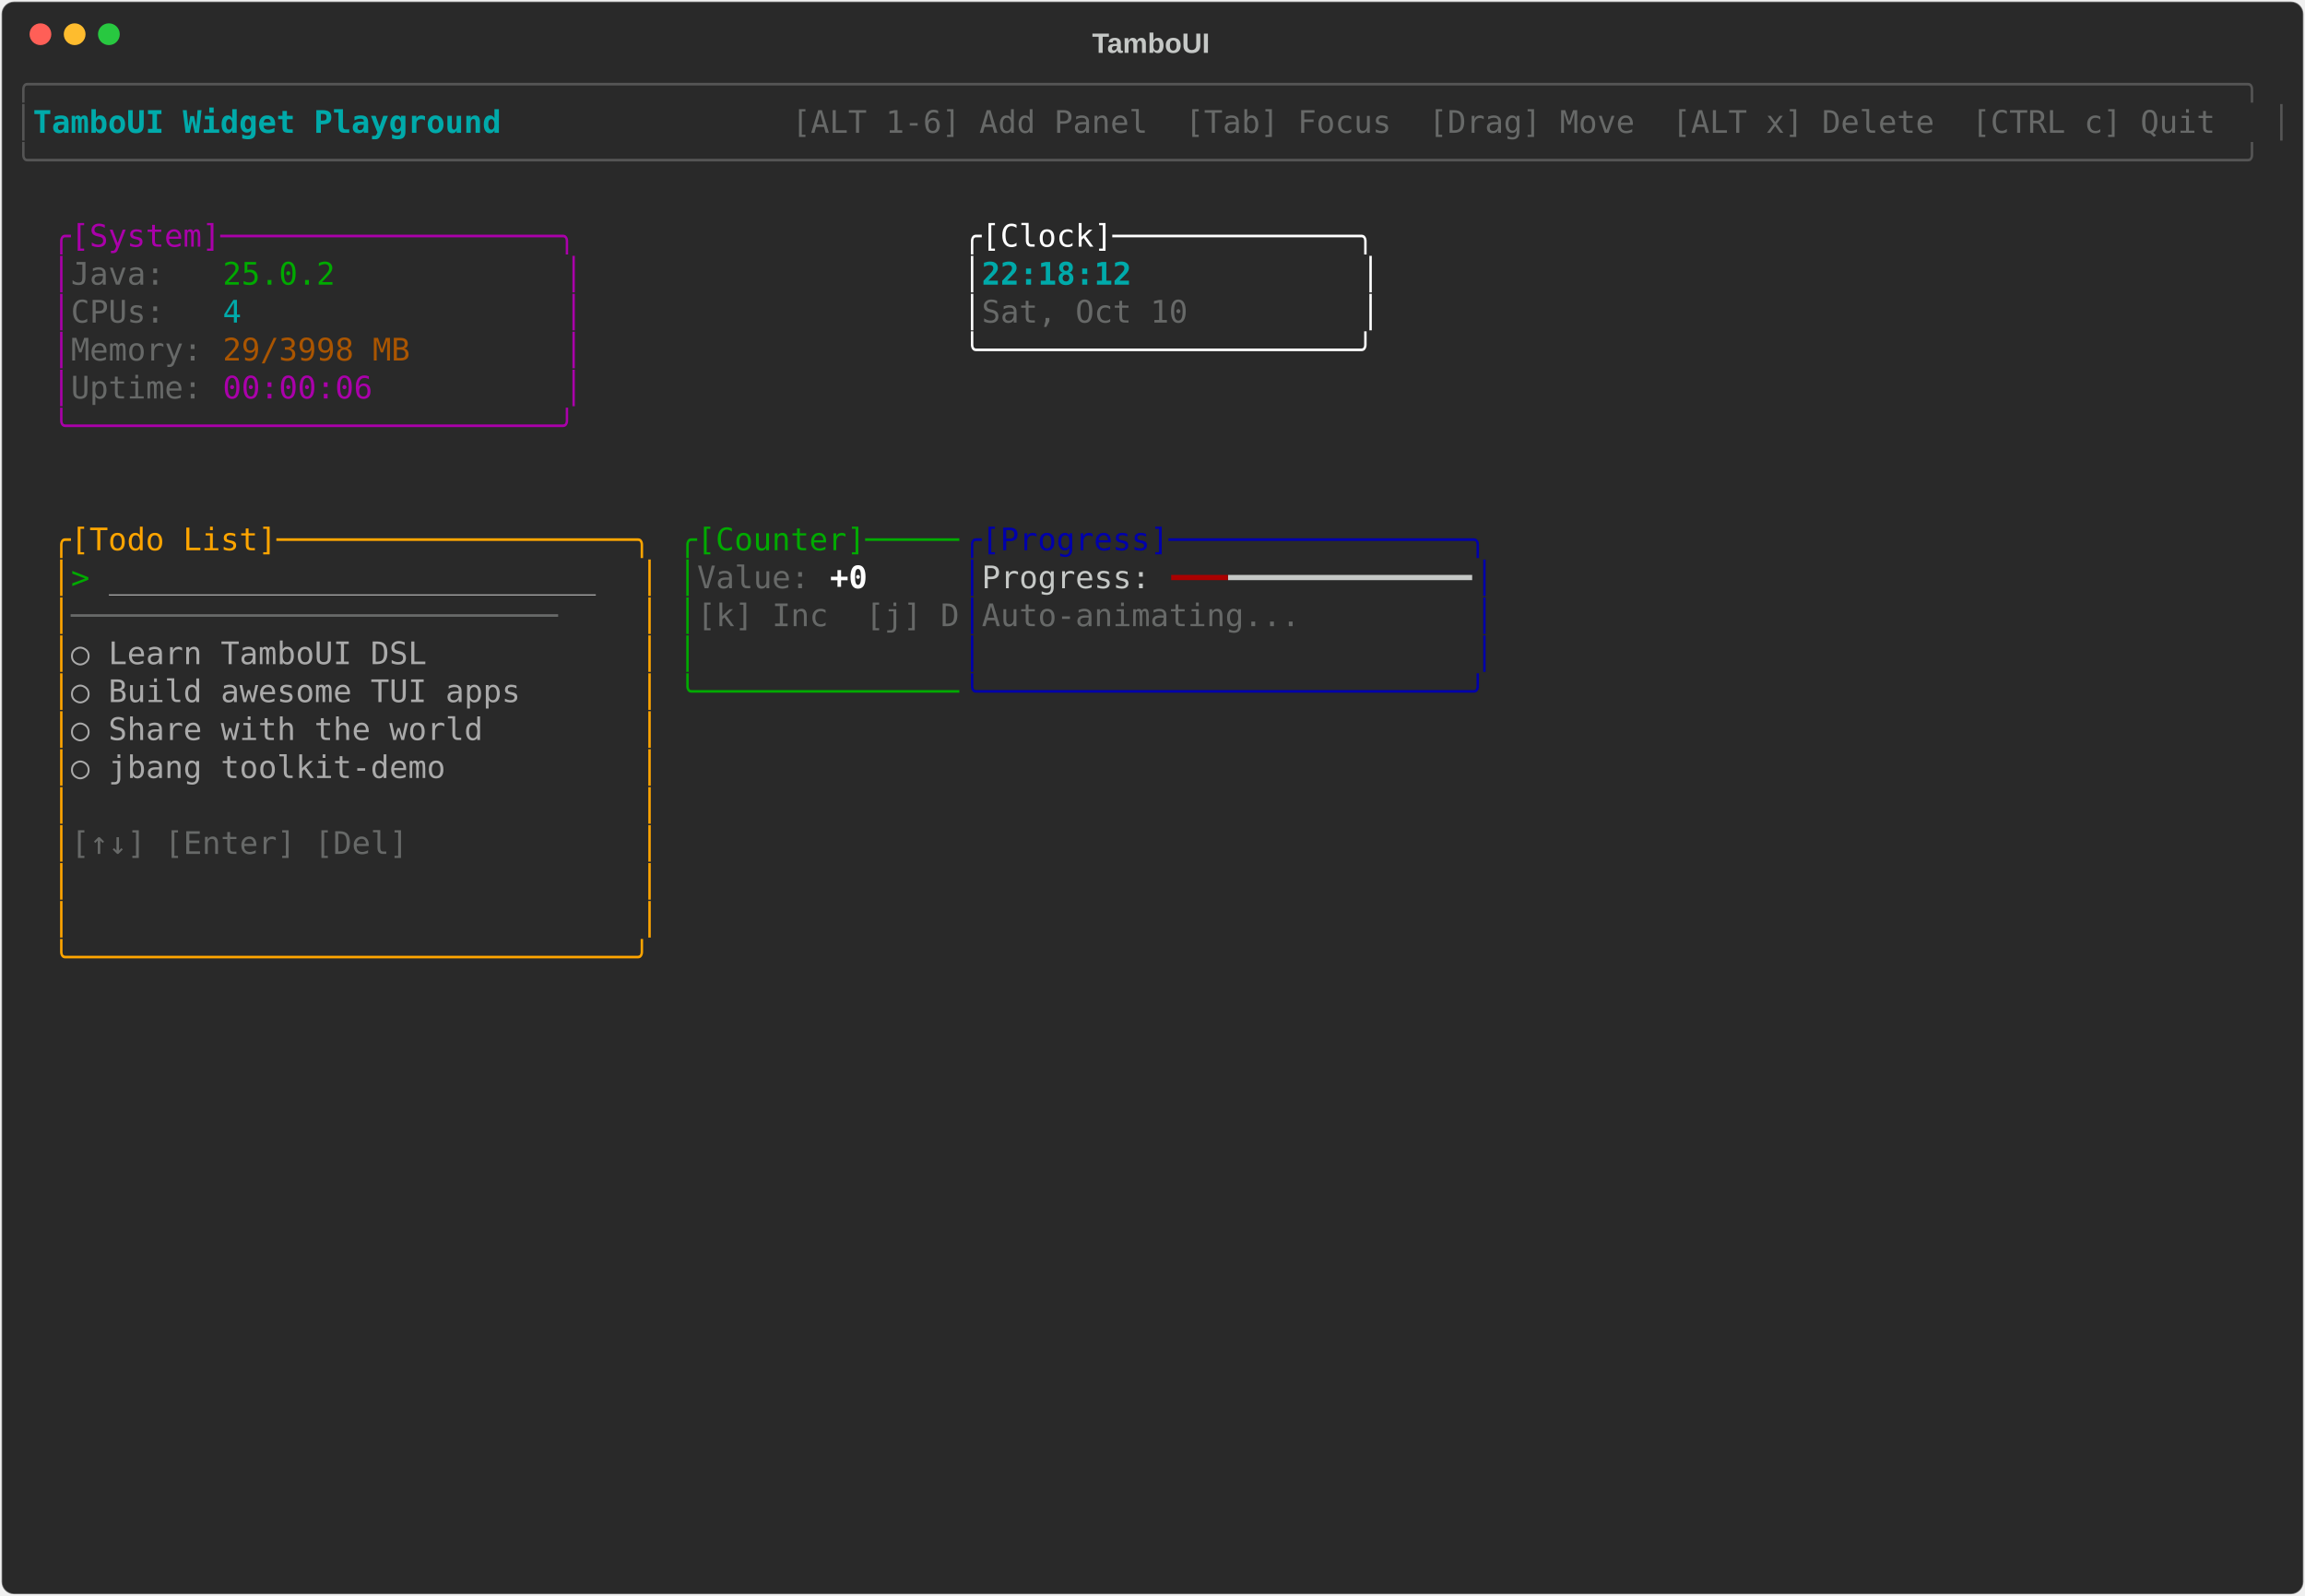
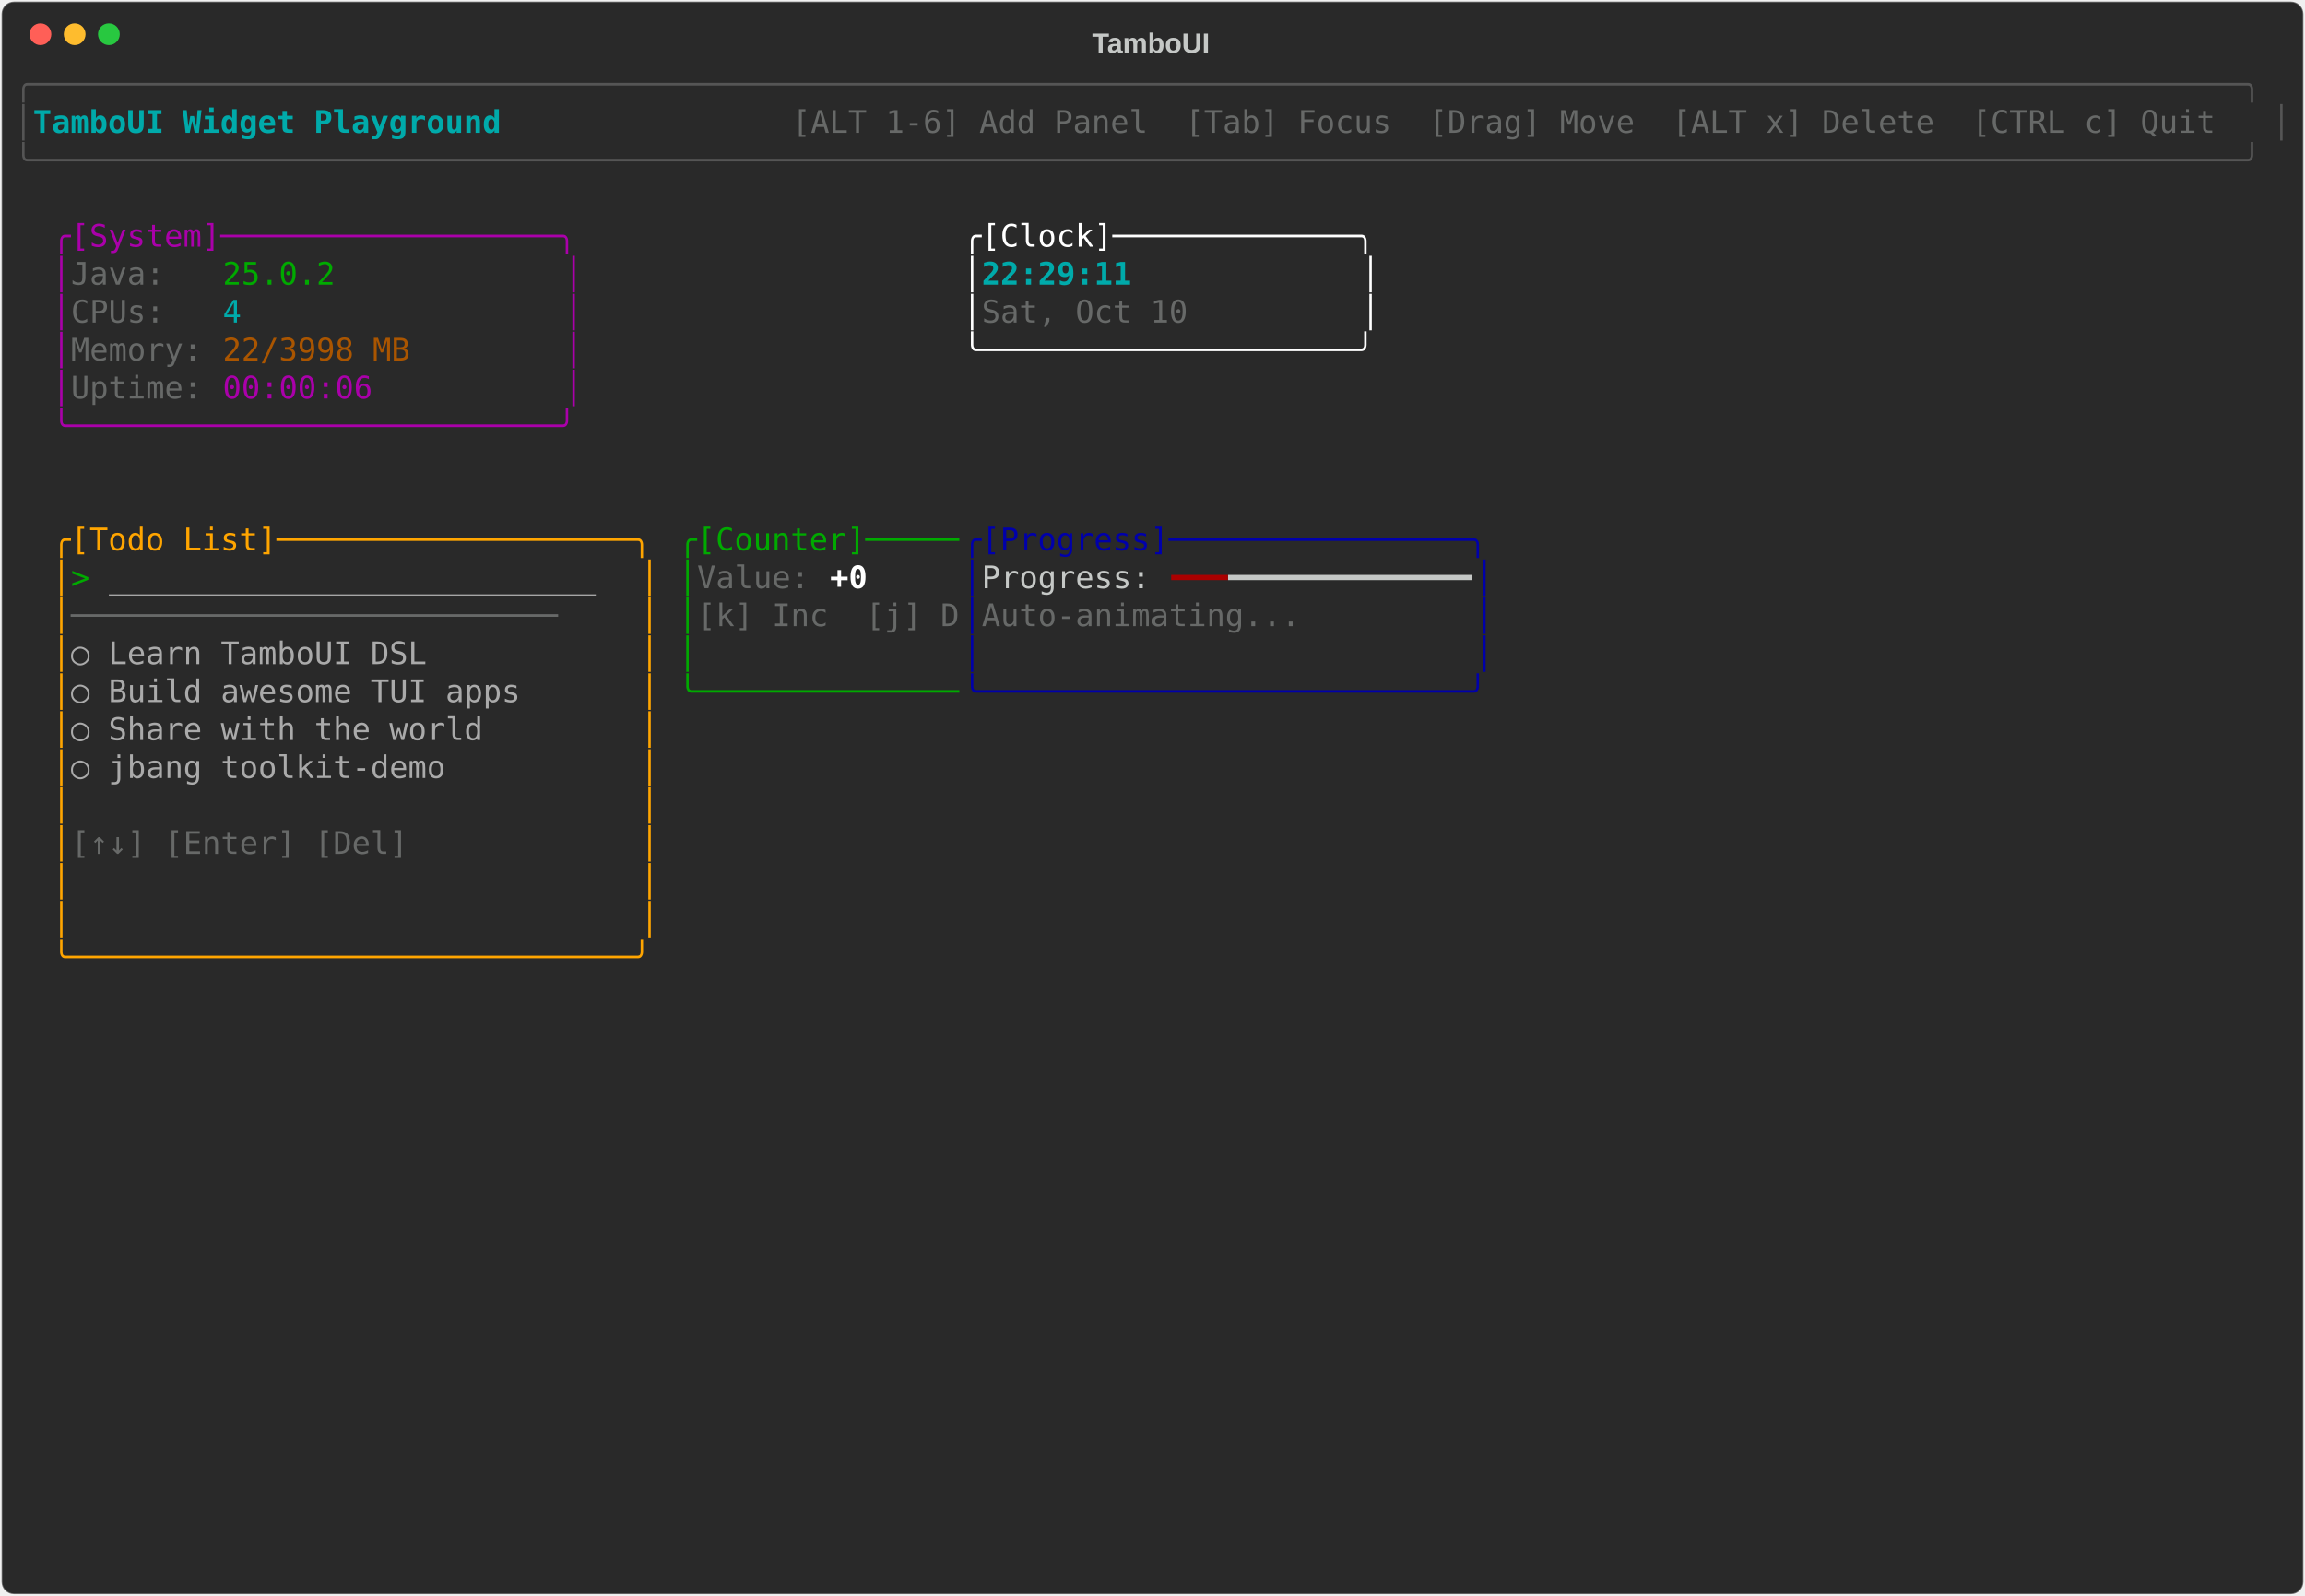
<svg xmlns="http://www.w3.org/2000/svg" class="rich-terminal" viewBox="0 0 1482 1026">
-   <style>    @font-face {        font-family: "Fira Code";        src: local("FiraCode-Regular"),                url("https://cdnjs.cloudflare.com/ajax/libs/firacode/6.2.0/woff2/FiraCode-Regular.woff2") format("woff2"),                url("https://cdnjs.cloudflare.com/ajax/libs/firacode/6.2.0/woff/FiraCode-Regular.woff") format("woff");        font-style: normal;        font-weight: 400;    }    @font-face {        font-family: "Fira Code";        src: local("FiraCode-Bold"),                url("https://cdnjs.cloudflare.com/ajax/libs/firacode/6.2.0/woff2/FiraCode-Bold.woff2") format("woff2"),                url("https://cdnjs.cloudflare.com/ajax/libs/firacode/6.2.0/woff/FiraCode-Bold.woff") format("woff");        font-style: bold;        font-weight: 700;    }    .terminal-2342889561-matrix {        font-family: Fira Code, monospace;        font-size: 20px;        line-height: 24.4px;        font-variant-east-asian: full-width;    }    .terminal-2342889561-title {        font-size: 18px;        font-weight: bold;        font-family: arial;    }    .terminal-2342889561-r1 { fill: #555555 }.terminal-2342889561-r2 { fill: #00aaaa;font-weight: bold }.terminal-2342889561-r3 { fill: #c5c8c6 }.terminal-2342889561-r4 { fill: #676968 }.terminal-2342889561-r5 { fill: #aa00aa }.terminal-2342889561-r6 { fill: #ffffff }.terminal-2342889561-r7 { fill: #00aa00 }.terminal-2342889561-r8 { fill: #00aaaa }.terminal-2342889561-r9 { fill: #aa5500 }.terminal-2342889561-r10 { fill: #ffa500 }.terminal-2342889561-r11 { fill: #0000aa }.terminal-2342889561-r12 { fill: #aaaaaa }.terminal-2342889561-r13 { fill: #ffffff;font-weight: bold }.terminal-2342889561-r14 { fill: #aa0000 }    </style>
+   <style>    @font-face {        font-family: "Fira Code";        src: local("FiraCode-Regular"),                url("https://cdnjs.cloudflare.com/ajax/libs/firacode/6.2.0/woff2/FiraCode-Regular.woff2") format("woff2"),                url("https://cdnjs.cloudflare.com/ajax/libs/firacode/6.2.0/woff/FiraCode-Regular.woff") format("woff");        font-style: normal;        font-weight: 400;    }    @font-face {        font-family: "Fira Code";        src: local("FiraCode-Bold"),                url("https://cdnjs.cloudflare.com/ajax/libs/firacode/6.2.0/woff2/FiraCode-Bold.woff2") format("woff2"),                url("https://cdnjs.cloudflare.com/ajax/libs/firacode/6.2.0/woff/FiraCode-Bold.woff") format("woff");        font-style: bold;        font-weight: 700;    }    .terminal-3520637018-matrix {        font-family: Fira Code, monospace;        font-size: 20px;        line-height: 24.4px;        font-variant-east-asian: full-width;    }    .terminal-3520637018-title {        font-size: 18px;        font-weight: bold;        font-family: arial;    }    .terminal-3520637018-r1 { fill: #555555 }.terminal-3520637018-r2 { fill: #00aaaa;font-weight: bold }.terminal-3520637018-r3 { fill: #c5c8c6 }.terminal-3520637018-r4 { fill: #676968 }.terminal-3520637018-r5 { fill: #aa00aa }.terminal-3520637018-r6 { fill: #ffffff }.terminal-3520637018-r7 { fill: #00aa00 }.terminal-3520637018-r8 { fill: #00aaaa }.terminal-3520637018-r9 { fill: #aa5500 }.terminal-3520637018-r10 { fill: #ffa500 }.terminal-3520637018-r11 { fill: #0000aa }.terminal-3520637018-r12 { fill: #aaaaaa }.terminal-3520637018-r13 { fill: #ffffff;font-weight: bold }.terminal-3520637018-r14 { fill: #aa0000 }    </style>
  <defs>
-     <clipPath id="terminal-2342889561-clip-terminal">
+     <clipPath id="terminal-3520637018-clip-terminal">
      <rect x="0" y="0" width="1463" height="975" />
    </clipPath>
-     <clipPath id="terminal-2342889561-line-0">
+     <clipPath id="terminal-3520637018-line-0">
      <rect x="0" y="1.5" width="1464" height="24.65" />
    </clipPath>
-     <clipPath id="terminal-2342889561-line-1">
+     <clipPath id="terminal-3520637018-line-1">
      <rect x="0" y="25.9" width="1464" height="24.65" />
    </clipPath>
-     <clipPath id="terminal-2342889561-line-2">
+     <clipPath id="terminal-3520637018-line-2">
      <rect x="0" y="50.3" width="1464" height="24.65" />
    </clipPath>
-     <clipPath id="terminal-2342889561-line-3">
+     <clipPath id="terminal-3520637018-line-3">
      <rect x="0" y="74.7" width="1464" height="24.65" />
    </clipPath>
-     <clipPath id="terminal-2342889561-line-4">
+     <clipPath id="terminal-3520637018-line-4">
      <rect x="0" y="99.1" width="1464" height="24.65" />
    </clipPath>
-     <clipPath id="terminal-2342889561-line-5">
+     <clipPath id="terminal-3520637018-line-5">
      <rect x="0" y="123.5" width="1464" height="24.65" />
    </clipPath>
-     <clipPath id="terminal-2342889561-line-6">
+     <clipPath id="terminal-3520637018-line-6">
      <rect x="0" y="147.9" width="1464" height="24.65" />
    </clipPath>
-     <clipPath id="terminal-2342889561-line-7">
+     <clipPath id="terminal-3520637018-line-7">
      <rect x="0" y="172.3" width="1464" height="24.65" />
    </clipPath>
-     <clipPath id="terminal-2342889561-line-8">
+     <clipPath id="terminal-3520637018-line-8">
      <rect x="0" y="196.7" width="1464" height="24.65" />
    </clipPath>
-     <clipPath id="terminal-2342889561-line-9">
+     <clipPath id="terminal-3520637018-line-9">
      <rect x="0" y="221.1" width="1464" height="24.65" />
    </clipPath>
-     <clipPath id="terminal-2342889561-line-10">
+     <clipPath id="terminal-3520637018-line-10">
      <rect x="0" y="245.5" width="1464" height="24.65" />
    </clipPath>
-     <clipPath id="terminal-2342889561-line-11">
+     <clipPath id="terminal-3520637018-line-11">
      <rect x="0" y="269.9" width="1464" height="24.65" />
    </clipPath>
-     <clipPath id="terminal-2342889561-line-12">
+     <clipPath id="terminal-3520637018-line-12">
      <rect x="0" y="294.3" width="1464" height="24.65" />
    </clipPath>
-     <clipPath id="terminal-2342889561-line-13">
+     <clipPath id="terminal-3520637018-line-13">
      <rect x="0" y="318.7" width="1464" height="24.65" />
    </clipPath>
-     <clipPath id="terminal-2342889561-line-14">
+     <clipPath id="terminal-3520637018-line-14">
      <rect x="0" y="343.1" width="1464" height="24.65" />
    </clipPath>
-     <clipPath id="terminal-2342889561-line-15">
+     <clipPath id="terminal-3520637018-line-15">
      <rect x="0" y="367.5" width="1464" height="24.65" />
    </clipPath>
-     <clipPath id="terminal-2342889561-line-16">
+     <clipPath id="terminal-3520637018-line-16">
      <rect x="0" y="391.9" width="1464" height="24.65" />
    </clipPath>
-     <clipPath id="terminal-2342889561-line-17">
+     <clipPath id="terminal-3520637018-line-17">
      <rect x="0" y="416.3" width="1464" height="24.65" />
    </clipPath>
-     <clipPath id="terminal-2342889561-line-18">
+     <clipPath id="terminal-3520637018-line-18">
      <rect x="0" y="440.7" width="1464" height="24.65" />
    </clipPath>
-     <clipPath id="terminal-2342889561-line-19">
+     <clipPath id="terminal-3520637018-line-19">
      <rect x="0" y="465.1" width="1464" height="24.65" />
    </clipPath>
-     <clipPath id="terminal-2342889561-line-20">
+     <clipPath id="terminal-3520637018-line-20">
      <rect x="0" y="489.5" width="1464" height="24.65" />
    </clipPath>
-     <clipPath id="terminal-2342889561-line-21">
+     <clipPath id="terminal-3520637018-line-21">
      <rect x="0" y="513.9" width="1464" height="24.65" />
    </clipPath>
-     <clipPath id="terminal-2342889561-line-22">
+     <clipPath id="terminal-3520637018-line-22">
      <rect x="0" y="538.3" width="1464" height="24.65" />
    </clipPath>
-     <clipPath id="terminal-2342889561-line-23">
+     <clipPath id="terminal-3520637018-line-23">
      <rect x="0" y="562.7" width="1464" height="24.65" />
    </clipPath>
-     <clipPath id="terminal-2342889561-line-24">
+     <clipPath id="terminal-3520637018-line-24">
      <rect x="0" y="587.1" width="1464" height="24.65" />
    </clipPath>
-     <clipPath id="terminal-2342889561-line-25">
+     <clipPath id="terminal-3520637018-line-25">
      <rect x="0" y="611.5" width="1464" height="24.65" />
    </clipPath>
-     <clipPath id="terminal-2342889561-line-26">
+     <clipPath id="terminal-3520637018-line-26">
      <rect x="0" y="635.9" width="1464" height="24.65" />
    </clipPath>
-     <clipPath id="terminal-2342889561-line-27">
+     <clipPath id="terminal-3520637018-line-27">
      <rect x="0" y="660.3" width="1464" height="24.65" />
    </clipPath>
-     <clipPath id="terminal-2342889561-line-28">
+     <clipPath id="terminal-3520637018-line-28">
      <rect x="0" y="684.7" width="1464" height="24.65" />
    </clipPath>
-     <clipPath id="terminal-2342889561-line-29">
+     <clipPath id="terminal-3520637018-line-29">
      <rect x="0" y="709.1" width="1464" height="24.65" />
    </clipPath>
-     <clipPath id="terminal-2342889561-line-30">
+     <clipPath id="terminal-3520637018-line-30">
      <rect x="0" y="733.5" width="1464" height="24.65" />
    </clipPath>
-     <clipPath id="terminal-2342889561-line-31">
+     <clipPath id="terminal-3520637018-line-31">
      <rect x="0" y="757.9" width="1464" height="24.65" />
    </clipPath>
-     <clipPath id="terminal-2342889561-line-32">
+     <clipPath id="terminal-3520637018-line-32">
      <rect x="0" y="782.3" width="1464" height="24.65" />
    </clipPath>
-     <clipPath id="terminal-2342889561-line-33">
+     <clipPath id="terminal-3520637018-line-33">
      <rect x="0" y="806.7" width="1464" height="24.65" />
    </clipPath>
-     <clipPath id="terminal-2342889561-line-34">
+     <clipPath id="terminal-3520637018-line-34">
      <rect x="0" y="831.1" width="1464" height="24.65" />
    </clipPath>
-     <clipPath id="terminal-2342889561-line-35">
+     <clipPath id="terminal-3520637018-line-35">
      <rect x="0" y="855.5" width="1464" height="24.65" />
    </clipPath>
-     <clipPath id="terminal-2342889561-line-36">
+     <clipPath id="terminal-3520637018-line-36">
      <rect x="0" y="879.9" width="1464" height="24.65" />
    </clipPath>
-     <clipPath id="terminal-2342889561-line-37">
+     <clipPath id="terminal-3520637018-line-37">
      <rect x="0" y="904.3" width="1464" height="24.65" />
    </clipPath>
-     <clipPath id="terminal-2342889561-line-38">
+     <clipPath id="terminal-3520637018-line-38">
      <rect x="0" y="928.7" width="1464" height="24.65" />
    </clipPath>
-     <clipPath id="terminal-2342889561-line-39">
+     <clipPath id="terminal-3520637018-line-39">
      <rect x="0" y="953.1" width="1464" height="24.65" />
    </clipPath>
  </defs>
  <rect fill="#292929" stroke="rgba(255,255,255,0.35)" stroke-width="1" x="1" y="1" width="1480" height="1024" rx="8" />
-   <text class="terminal-2342889561-title" fill="#c5c8c6" text-anchor="middle" x="740" y="34">TamboUI</text>
+   <text class="terminal-3520637018-title" fill="#c5c8c6" text-anchor="middle" x="740" y="34">TamboUI</text>
  <g transform="translate(26,22)">
    <circle cx="0" cy="0" r="7" fill="#ff5f57" />
    <circle cx="22" cy="0" r="7" fill="#febc2e" />
    <circle cx="44" cy="0" r="7" fill="#28c840" />
  </g>
-   <g transform="translate(9, 41)" clip-path="url(#terminal-2342889561-clip-terminal)">
-     <g class="terminal-2342889561-matrix">
-       <text class="terminal-2342889561-r1" x="0" y="20" textLength="1464" clip-path="url(#terminal-2342889561-line-0)">╭──────────────────────────────────────────────────────────────────────────────────────────────────────────────────────╮</text>
-       <text class="terminal-2342889561-r1" x="0" y="44.4" textLength="12.2" clip-path="url(#terminal-2342889561-line-1)">│</text>
-       <text class="terminal-2342889561-r2" x="12.2" y="44.4" textLength="329.4" clip-path="url(#terminal-2342889561-line-1)"> TamboUI Widget Playground </text>
-       <text class="terminal-2342889561-r4" x="500.2" y="44.4" textLength="951.6" clip-path="url(#terminal-2342889561-line-1)"> [ALT 1-6] Add Panel  [Tab] Focus  [Drag] Move  [ALT x] Delete  [CTRL c] Quit </text>
-       <text class="terminal-2342889561-r1" x="1451.8" y="44.4" textLength="12.2" clip-path="url(#terminal-2342889561-line-1)">│</text>
-       <text class="terminal-2342889561-r1" x="0" y="68.8" textLength="1464" clip-path="url(#terminal-2342889561-line-2)">╰──────────────────────────────────────────────────────────────────────────────────────────────────────────────────────╯</text>
-       <text class="terminal-2342889561-r5" x="24.4" y="117.6" textLength="341.6" clip-path="url(#terminal-2342889561-line-4)">╭[System]──────────────────╮</text>
-       <text class="terminal-2342889561-r6" x="610" y="117.6" textLength="268.4" clip-path="url(#terminal-2342889561-line-4)">╭[Clock]─────────────╮</text>
-       <text class="terminal-2342889561-r5" x="24.4" y="142" textLength="12.2" clip-path="url(#terminal-2342889561-line-5)">│</text>
-       <text class="terminal-2342889561-r4" x="36.6" y="142" textLength="97.6" clip-path="url(#terminal-2342889561-line-5)">Java:   </text>
-       <text class="terminal-2342889561-r7" x="134.2" y="142" textLength="73.2" clip-path="url(#terminal-2342889561-line-5)">25.0.2</text>
-       <text class="terminal-2342889561-r5" x="353.8" y="142" textLength="12.2" clip-path="url(#terminal-2342889561-line-5)">│</text>
-       <text class="terminal-2342889561-r6" x="610" y="142" textLength="12.2" clip-path="url(#terminal-2342889561-line-5)">│</text>
-       <text class="terminal-2342889561-r2" x="622.2" y="142" textLength="244" clip-path="url(#terminal-2342889561-line-5)">22:18:12            </text>
-       <text class="terminal-2342889561-r6" x="866.2" y="142" textLength="12.2" clip-path="url(#terminal-2342889561-line-5)">│</text>
-       <text class="terminal-2342889561-r5" x="24.4" y="166.4" textLength="12.2" clip-path="url(#terminal-2342889561-line-6)">│</text>
-       <text class="terminal-2342889561-r4" x="36.6" y="166.4" textLength="97.6" clip-path="url(#terminal-2342889561-line-6)">CPUs:   </text>
-       <text class="terminal-2342889561-r8" x="134.2" y="166.4" textLength="12.2" clip-path="url(#terminal-2342889561-line-6)">4</text>
-       <text class="terminal-2342889561-r5" x="353.8" y="166.4" textLength="12.2" clip-path="url(#terminal-2342889561-line-6)">│</text>
-       <text class="terminal-2342889561-r6" x="610" y="166.4" textLength="12.2" clip-path="url(#terminal-2342889561-line-6)">│</text>
-       <text class="terminal-2342889561-r4" x="622.2" y="166.4" textLength="244" clip-path="url(#terminal-2342889561-line-6)">Sat, Oct 10         </text>
-       <text class="terminal-2342889561-r6" x="866.2" y="166.4" textLength="12.2" clip-path="url(#terminal-2342889561-line-6)">│</text>
-       <text class="terminal-2342889561-r5" x="24.4" y="190.8" textLength="12.2" clip-path="url(#terminal-2342889561-line-7)">│</text>
-       <text class="terminal-2342889561-r4" x="36.6" y="190.8" textLength="97.6" clip-path="url(#terminal-2342889561-line-7)">Memory: </text>
-       <text class="terminal-2342889561-r9" x="134.2" y="190.8" textLength="122" clip-path="url(#terminal-2342889561-line-7)">29/3998 MB</text>
-       <text class="terminal-2342889561-r5" x="353.8" y="190.8" textLength="12.2" clip-path="url(#terminal-2342889561-line-7)">│</text>
-       <text class="terminal-2342889561-r6" x="610" y="190.8" textLength="268.4" clip-path="url(#terminal-2342889561-line-7)">╰────────────────────╯</text>
-       <text class="terminal-2342889561-r5" x="24.4" y="215.2" textLength="12.2" clip-path="url(#terminal-2342889561-line-8)">│</text>
-       <text class="terminal-2342889561-r4" x="36.6" y="215.2" textLength="97.6" clip-path="url(#terminal-2342889561-line-8)">Uptime: </text>
-       <text class="terminal-2342889561-r5" x="134.2" y="215.2" textLength="97.6" clip-path="url(#terminal-2342889561-line-8)">00:00:06</text>
-       <text class="terminal-2342889561-r5" x="353.8" y="215.2" textLength="12.2" clip-path="url(#terminal-2342889561-line-8)">│</text>
-       <text class="terminal-2342889561-r5" x="24.4" y="239.6" textLength="341.6" clip-path="url(#terminal-2342889561-line-9)">╰──────────────────────────╯</text>
-       <text class="terminal-2342889561-r10" x="24.4" y="312.8" textLength="390.4" clip-path="url(#terminal-2342889561-line-12)">╭[Todo List]───────────────────╮</text>
-       <text class="terminal-2342889561-r7" x="427" y="312.8" textLength="183" clip-path="url(#terminal-2342889561-line-12)">╭[Counter]─────</text>
-       <text class="terminal-2342889561-r11" x="610" y="312.8" textLength="341.6" clip-path="url(#terminal-2342889561-line-12)">╭[Progress]────────────────╮</text>
-       <text class="terminal-2342889561-r10" x="24.4" y="337.2" textLength="12.2" clip-path="url(#terminal-2342889561-line-13)">│</text>
-       <text class="terminal-2342889561-r7" x="36.6" y="337.2" textLength="24.4" clip-path="url(#terminal-2342889561-line-13)">&gt; </text>
-       <text class="terminal-2342889561-r12" x="61" y="337.2" textLength="317.2" clip-path="url(#terminal-2342889561-line-13)">__________________________</text>
-       <text class="terminal-2342889561-r10" x="402.6" y="337.2" textLength="12.2" clip-path="url(#terminal-2342889561-line-13)">│</text>
-       <text class="terminal-2342889561-r7" x="427" y="337.2" textLength="12.2" clip-path="url(#terminal-2342889561-line-13)">│</text>
-       <text class="terminal-2342889561-r4" x="439.2" y="337.2" textLength="85.4" clip-path="url(#terminal-2342889561-line-13)">Value: </text>
-       <text class="terminal-2342889561-r13" x="524.6" y="337.2" textLength="24.4" clip-path="url(#terminal-2342889561-line-13)">+0</text>
-       <text class="terminal-2342889561-r11" x="610" y="337.2" textLength="12.2" clip-path="url(#terminal-2342889561-line-13)">│</text>
-       <text class="terminal-2342889561-r3" x="622.2" y="337.2" textLength="122" clip-path="url(#terminal-2342889561-line-13)">Progress: </text>
-       <text class="terminal-2342889561-r14" x="744.2" y="337.2" textLength="36.6" clip-path="url(#terminal-2342889561-line-13)">━━━</text>
-       <text class="terminal-2342889561-r3" x="780.8" y="337.2" textLength="158.6" clip-path="url(#terminal-2342889561-line-13)">━━━━━━━━━━━━━</text>
-       <text class="terminal-2342889561-r11" x="939.4" y="337.2" textLength="12.2" clip-path="url(#terminal-2342889561-line-13)">│</text>
-       <text class="terminal-2342889561-r10" x="24.4" y="361.6" textLength="12.2" clip-path="url(#terminal-2342889561-line-14)">│</text>
-       <text class="terminal-2342889561-r4" x="36.6" y="361.6" textLength="366" clip-path="url(#terminal-2342889561-line-14)">──────────────────────────    </text>
-       <text class="terminal-2342889561-r10" x="402.6" y="361.6" textLength="12.2" clip-path="url(#terminal-2342889561-line-14)">│</text>
-       <text class="terminal-2342889561-r7" x="427" y="361.6" textLength="12.2" clip-path="url(#terminal-2342889561-line-14)">│</text>
-       <text class="terminal-2342889561-r4" x="439.2" y="361.6" textLength="170.8" clip-path="url(#terminal-2342889561-line-14)">[k] Inc  [j] D</text>
-       <text class="terminal-2342889561-r11" x="610" y="361.6" textLength="12.2" clip-path="url(#terminal-2342889561-line-14)">│</text>
-       <text class="terminal-2342889561-r4" x="622.2" y="361.6" textLength="317.2" clip-path="url(#terminal-2342889561-line-14)">Auto-animating...         </text>
-       <text class="terminal-2342889561-r11" x="939.4" y="361.6" textLength="12.2" clip-path="url(#terminal-2342889561-line-14)">│</text>
-       <text class="terminal-2342889561-r10" x="24.4" y="386" textLength="12.2" clip-path="url(#terminal-2342889561-line-15)">│</text>
-       <text class="terminal-2342889561-r12" x="36.6" y="386" textLength="366" clip-path="url(#terminal-2342889561-line-15)">  ○ Learn TamboUI DSL         </text>
-       <text class="terminal-2342889561-r10" x="402.6" y="386" textLength="12.2" clip-path="url(#terminal-2342889561-line-15)">│</text>
-       <text class="terminal-2342889561-r7" x="427" y="386" textLength="12.2" clip-path="url(#terminal-2342889561-line-15)">│</text>
-       <text class="terminal-2342889561-r11" x="610" y="386" textLength="12.2" clip-path="url(#terminal-2342889561-line-15)">│</text>
-       <text class="terminal-2342889561-r11" x="939.4" y="386" textLength="12.2" clip-path="url(#terminal-2342889561-line-15)">│</text>
-       <text class="terminal-2342889561-r10" x="24.4" y="410.4" textLength="12.2" clip-path="url(#terminal-2342889561-line-16)">│</text>
-       <text class="terminal-2342889561-r12" x="36.6" y="410.4" textLength="366" clip-path="url(#terminal-2342889561-line-16)">  ○ Build awesome TUI apps    </text>
-       <text class="terminal-2342889561-r10" x="402.6" y="410.4" textLength="12.2" clip-path="url(#terminal-2342889561-line-16)">│</text>
-       <text class="terminal-2342889561-r7" x="427" y="410.4" textLength="183" clip-path="url(#terminal-2342889561-line-16)">╰──────────────</text>
-       <text class="terminal-2342889561-r11" x="610" y="410.4" textLength="341.6" clip-path="url(#terminal-2342889561-line-16)">╰──────────────────────────╯</text>
-       <text class="terminal-2342889561-r10" x="24.4" y="434.8" textLength="12.2" clip-path="url(#terminal-2342889561-line-17)">│</text>
-       <text class="terminal-2342889561-r12" x="36.6" y="434.8" textLength="366" clip-path="url(#terminal-2342889561-line-17)">  ○ Share with the world      </text>
-       <text class="terminal-2342889561-r10" x="402.6" y="434.8" textLength="12.2" clip-path="url(#terminal-2342889561-line-17)">│</text>
-       <text class="terminal-2342889561-r10" x="24.4" y="459.2" textLength="12.2" clip-path="url(#terminal-2342889561-line-18)">│</text>
-       <text class="terminal-2342889561-r12" x="36.6" y="459.2" textLength="366" clip-path="url(#terminal-2342889561-line-18)">  ○ jbang toolkit-demo        </text>
-       <text class="terminal-2342889561-r10" x="402.6" y="459.2" textLength="12.2" clip-path="url(#terminal-2342889561-line-18)">│</text>
-       <text class="terminal-2342889561-r10" x="24.4" y="483.6" textLength="12.2" clip-path="url(#terminal-2342889561-line-19)">│</text>
-       <text class="terminal-2342889561-r10" x="402.6" y="483.6" textLength="12.2" clip-path="url(#terminal-2342889561-line-19)">│</text>
-       <text class="terminal-2342889561-r10" x="24.4" y="508" textLength="12.2" clip-path="url(#terminal-2342889561-line-20)">│</text>
-       <text class="terminal-2342889561-r4" x="36.6" y="508" textLength="366" clip-path="url(#terminal-2342889561-line-20)">[↑↓] [Enter] [Del]            </text>
-       <text class="terminal-2342889561-r10" x="402.6" y="508" textLength="12.2" clip-path="url(#terminal-2342889561-line-20)">│</text>
-       <text class="terminal-2342889561-r10" x="24.4" y="532.4" textLength="12.2" clip-path="url(#terminal-2342889561-line-21)">│</text>
-       <text class="terminal-2342889561-r10" x="402.6" y="532.4" textLength="12.2" clip-path="url(#terminal-2342889561-line-21)">│</text>
-       <text class="terminal-2342889561-r10" x="24.4" y="556.8" textLength="12.2" clip-path="url(#terminal-2342889561-line-22)">│</text>
-       <text class="terminal-2342889561-r10" x="402.6" y="556.8" textLength="12.2" clip-path="url(#terminal-2342889561-line-22)">│</text>
-       <text class="terminal-2342889561-r10" x="24.4" y="581.2" textLength="390.4" clip-path="url(#terminal-2342889561-line-23)">╰──────────────────────────────╯</text>
+   <g transform="translate(9, 41)" clip-path="url(#terminal-3520637018-clip-terminal)">
+     <g class="terminal-3520637018-matrix">
+       <text class="terminal-3520637018-r1" x="0" y="20" textLength="1464" clip-path="url(#terminal-3520637018-line-0)">╭──────────────────────────────────────────────────────────────────────────────────────────────────────────────────────╮</text>
+       <text class="terminal-3520637018-r1" x="0" y="44.4" textLength="12.2" clip-path="url(#terminal-3520637018-line-1)">│</text>
+       <text class="terminal-3520637018-r2" x="12.2" y="44.4" textLength="329.4" clip-path="url(#terminal-3520637018-line-1)"> TamboUI Widget Playground </text>
+       <text class="terminal-3520637018-r4" x="500.2" y="44.4" textLength="951.6" clip-path="url(#terminal-3520637018-line-1)"> [ALT 1-6] Add Panel  [Tab] Focus  [Drag] Move  [ALT x] Delete  [CTRL c] Quit </text>
+       <text class="terminal-3520637018-r1" x="1451.8" y="44.4" textLength="12.2" clip-path="url(#terminal-3520637018-line-1)">│</text>
+       <text class="terminal-3520637018-r1" x="0" y="68.8" textLength="1464" clip-path="url(#terminal-3520637018-line-2)">╰──────────────────────────────────────────────────────────────────────────────────────────────────────────────────────╯</text>
+       <text class="terminal-3520637018-r5" x="24.4" y="117.6" textLength="341.6" clip-path="url(#terminal-3520637018-line-4)">╭[System]──────────────────╮</text>
+       <text class="terminal-3520637018-r6" x="610" y="117.6" textLength="268.4" clip-path="url(#terminal-3520637018-line-4)">╭[Clock]─────────────╮</text>
+       <text class="terminal-3520637018-r5" x="24.4" y="142" textLength="12.2" clip-path="url(#terminal-3520637018-line-5)">│</text>
+       <text class="terminal-3520637018-r4" x="36.6" y="142" textLength="97.6" clip-path="url(#terminal-3520637018-line-5)">Java:   </text>
+       <text class="terminal-3520637018-r7" x="134.2" y="142" textLength="73.2" clip-path="url(#terminal-3520637018-line-5)">25.0.2</text>
+       <text class="terminal-3520637018-r5" x="353.8" y="142" textLength="12.2" clip-path="url(#terminal-3520637018-line-5)">│</text>
+       <text class="terminal-3520637018-r6" x="610" y="142" textLength="12.2" clip-path="url(#terminal-3520637018-line-5)">│</text>
+       <text class="terminal-3520637018-r2" x="622.2" y="142" textLength="244" clip-path="url(#terminal-3520637018-line-5)">22:29:11            </text>
+       <text class="terminal-3520637018-r6" x="866.2" y="142" textLength="12.2" clip-path="url(#terminal-3520637018-line-5)">│</text>
+       <text class="terminal-3520637018-r5" x="24.4" y="166.4" textLength="12.2" clip-path="url(#terminal-3520637018-line-6)">│</text>
+       <text class="terminal-3520637018-r4" x="36.6" y="166.4" textLength="97.6" clip-path="url(#terminal-3520637018-line-6)">CPUs:   </text>
+       <text class="terminal-3520637018-r8" x="134.2" y="166.4" textLength="12.2" clip-path="url(#terminal-3520637018-line-6)">4</text>
+       <text class="terminal-3520637018-r5" x="353.8" y="166.4" textLength="12.2" clip-path="url(#terminal-3520637018-line-6)">│</text>
+       <text class="terminal-3520637018-r6" x="610" y="166.4" textLength="12.2" clip-path="url(#terminal-3520637018-line-6)">│</text>
+       <text class="terminal-3520637018-r4" x="622.2" y="166.4" textLength="244" clip-path="url(#terminal-3520637018-line-6)">Sat, Oct 10         </text>
+       <text class="terminal-3520637018-r6" x="866.2" y="166.4" textLength="12.2" clip-path="url(#terminal-3520637018-line-6)">│</text>
+       <text class="terminal-3520637018-r5" x="24.4" y="190.8" textLength="12.2" clip-path="url(#terminal-3520637018-line-7)">│</text>
+       <text class="terminal-3520637018-r4" x="36.6" y="190.8" textLength="97.6" clip-path="url(#terminal-3520637018-line-7)">Memory: </text>
+       <text class="terminal-3520637018-r9" x="134.2" y="190.8" textLength="122" clip-path="url(#terminal-3520637018-line-7)">22/3998 MB</text>
+       <text class="terminal-3520637018-r5" x="353.8" y="190.8" textLength="12.2" clip-path="url(#terminal-3520637018-line-7)">│</text>
+       <text class="terminal-3520637018-r6" x="610" y="190.8" textLength="268.4" clip-path="url(#terminal-3520637018-line-7)">╰────────────────────╯</text>
+       <text class="terminal-3520637018-r5" x="24.4" y="215.2" textLength="12.2" clip-path="url(#terminal-3520637018-line-8)">│</text>
+       <text class="terminal-3520637018-r4" x="36.6" y="215.2" textLength="97.6" clip-path="url(#terminal-3520637018-line-8)">Uptime: </text>
+       <text class="terminal-3520637018-r5" x="134.2" y="215.2" textLength="97.6" clip-path="url(#terminal-3520637018-line-8)">00:00:06</text>
+       <text class="terminal-3520637018-r5" x="353.8" y="215.2" textLength="12.2" clip-path="url(#terminal-3520637018-line-8)">│</text>
+       <text class="terminal-3520637018-r5" x="24.4" y="239.6" textLength="341.6" clip-path="url(#terminal-3520637018-line-9)">╰──────────────────────────╯</text>
+       <text class="terminal-3520637018-r10" x="24.4" y="312.8" textLength="390.4" clip-path="url(#terminal-3520637018-line-12)">╭[Todo List]───────────────────╮</text>
+       <text class="terminal-3520637018-r7" x="427" y="312.8" textLength="183" clip-path="url(#terminal-3520637018-line-12)">╭[Counter]─────</text>
+       <text class="terminal-3520637018-r11" x="610" y="312.8" textLength="341.6" clip-path="url(#terminal-3520637018-line-12)">╭[Progress]────────────────╮</text>
+       <text class="terminal-3520637018-r10" x="24.4" y="337.2" textLength="12.2" clip-path="url(#terminal-3520637018-line-13)">│</text>
+       <text class="terminal-3520637018-r7" x="36.6" y="337.2" textLength="24.4" clip-path="url(#terminal-3520637018-line-13)">&gt; </text>
+       <text class="terminal-3520637018-r12" x="61" y="337.2" textLength="317.2" clip-path="url(#terminal-3520637018-line-13)">__________________________</text>
+       <text class="terminal-3520637018-r10" x="402.6" y="337.2" textLength="12.2" clip-path="url(#terminal-3520637018-line-13)">│</text>
+       <text class="terminal-3520637018-r7" x="427" y="337.2" textLength="12.2" clip-path="url(#terminal-3520637018-line-13)">│</text>
+       <text class="terminal-3520637018-r4" x="439.2" y="337.2" textLength="85.4" clip-path="url(#terminal-3520637018-line-13)">Value: </text>
+       <text class="terminal-3520637018-r13" x="524.6" y="337.2" textLength="24.4" clip-path="url(#terminal-3520637018-line-13)">+0</text>
+       <text class="terminal-3520637018-r11" x="610" y="337.2" textLength="12.2" clip-path="url(#terminal-3520637018-line-13)">│</text>
+       <text class="terminal-3520637018-r3" x="622.2" y="337.2" textLength="122" clip-path="url(#terminal-3520637018-line-13)">Progress: </text>
+       <text class="terminal-3520637018-r14" x="744.2" y="337.2" textLength="36.6" clip-path="url(#terminal-3520637018-line-13)">━━━</text>
+       <text class="terminal-3520637018-r3" x="780.8" y="337.2" textLength="158.6" clip-path="url(#terminal-3520637018-line-13)">━━━━━━━━━━━━━</text>
+       <text class="terminal-3520637018-r11" x="939.4" y="337.2" textLength="12.2" clip-path="url(#terminal-3520637018-line-13)">│</text>
+       <text class="terminal-3520637018-r10" x="24.4" y="361.6" textLength="12.2" clip-path="url(#terminal-3520637018-line-14)">│</text>
+       <text class="terminal-3520637018-r4" x="36.6" y="361.6" textLength="366" clip-path="url(#terminal-3520637018-line-14)">──────────────────────────    </text>
+       <text class="terminal-3520637018-r10" x="402.6" y="361.6" textLength="12.2" clip-path="url(#terminal-3520637018-line-14)">│</text>
+       <text class="terminal-3520637018-r7" x="427" y="361.6" textLength="12.2" clip-path="url(#terminal-3520637018-line-14)">│</text>
+       <text class="terminal-3520637018-r4" x="439.2" y="361.6" textLength="170.8" clip-path="url(#terminal-3520637018-line-14)">[k] Inc  [j] D</text>
+       <text class="terminal-3520637018-r11" x="610" y="361.6" textLength="12.2" clip-path="url(#terminal-3520637018-line-14)">│</text>
+       <text class="terminal-3520637018-r4" x="622.2" y="361.6" textLength="317.2" clip-path="url(#terminal-3520637018-line-14)">Auto-animating...         </text>
+       <text class="terminal-3520637018-r11" x="939.4" y="361.6" textLength="12.2" clip-path="url(#terminal-3520637018-line-14)">│</text>
+       <text class="terminal-3520637018-r10" x="24.4" y="386" textLength="12.2" clip-path="url(#terminal-3520637018-line-15)">│</text>
+       <text class="terminal-3520637018-r12" x="36.6" y="386" textLength="366" clip-path="url(#terminal-3520637018-line-15)">  ○ Learn TamboUI DSL         </text>
+       <text class="terminal-3520637018-r10" x="402.6" y="386" textLength="12.2" clip-path="url(#terminal-3520637018-line-15)">│</text>
+       <text class="terminal-3520637018-r7" x="427" y="386" textLength="12.2" clip-path="url(#terminal-3520637018-line-15)">│</text>
+       <text class="terminal-3520637018-r11" x="610" y="386" textLength="12.2" clip-path="url(#terminal-3520637018-line-15)">│</text>
+       <text class="terminal-3520637018-r11" x="939.4" y="386" textLength="12.2" clip-path="url(#terminal-3520637018-line-15)">│</text>
+       <text class="terminal-3520637018-r10" x="24.4" y="410.4" textLength="12.2" clip-path="url(#terminal-3520637018-line-16)">│</text>
+       <text class="terminal-3520637018-r12" x="36.6" y="410.4" textLength="366" clip-path="url(#terminal-3520637018-line-16)">  ○ Build awesome TUI apps    </text>
+       <text class="terminal-3520637018-r10" x="402.6" y="410.4" textLength="12.2" clip-path="url(#terminal-3520637018-line-16)">│</text>
+       <text class="terminal-3520637018-r7" x="427" y="410.4" textLength="183" clip-path="url(#terminal-3520637018-line-16)">╰──────────────</text>
+       <text class="terminal-3520637018-r11" x="610" y="410.4" textLength="341.6" clip-path="url(#terminal-3520637018-line-16)">╰──────────────────────────╯</text>
+       <text class="terminal-3520637018-r10" x="24.4" y="434.8" textLength="12.2" clip-path="url(#terminal-3520637018-line-17)">│</text>
+       <text class="terminal-3520637018-r12" x="36.6" y="434.8" textLength="366" clip-path="url(#terminal-3520637018-line-17)">  ○ Share with the world      </text>
+       <text class="terminal-3520637018-r10" x="402.6" y="434.8" textLength="12.2" clip-path="url(#terminal-3520637018-line-17)">│</text>
+       <text class="terminal-3520637018-r10" x="24.4" y="459.2" textLength="12.2" clip-path="url(#terminal-3520637018-line-18)">│</text>
+       <text class="terminal-3520637018-r12" x="36.6" y="459.2" textLength="366" clip-path="url(#terminal-3520637018-line-18)">  ○ jbang toolkit-demo        </text>
+       <text class="terminal-3520637018-r10" x="402.6" y="459.2" textLength="12.2" clip-path="url(#terminal-3520637018-line-18)">│</text>
+       <text class="terminal-3520637018-r10" x="24.4" y="483.6" textLength="12.2" clip-path="url(#terminal-3520637018-line-19)">│</text>
+       <text class="terminal-3520637018-r10" x="402.6" y="483.6" textLength="12.2" clip-path="url(#terminal-3520637018-line-19)">│</text>
+       <text class="terminal-3520637018-r10" x="24.4" y="508" textLength="12.2" clip-path="url(#terminal-3520637018-line-20)">│</text>
+       <text class="terminal-3520637018-r4" x="36.6" y="508" textLength="366" clip-path="url(#terminal-3520637018-line-20)">[↑↓] [Enter] [Del]            </text>
+       <text class="terminal-3520637018-r10" x="402.6" y="508" textLength="12.2" clip-path="url(#terminal-3520637018-line-20)">│</text>
+       <text class="terminal-3520637018-r10" x="24.4" y="532.4" textLength="12.2" clip-path="url(#terminal-3520637018-line-21)">│</text>
+       <text class="terminal-3520637018-r10" x="402.6" y="532.4" textLength="12.2" clip-path="url(#terminal-3520637018-line-21)">│</text>
+       <text class="terminal-3520637018-r10" x="24.4" y="556.8" textLength="12.2" clip-path="url(#terminal-3520637018-line-22)">│</text>
+       <text class="terminal-3520637018-r10" x="402.6" y="556.8" textLength="12.2" clip-path="url(#terminal-3520637018-line-22)">│</text>
+       <text class="terminal-3520637018-r10" x="24.4" y="581.2" textLength="390.4" clip-path="url(#terminal-3520637018-line-23)">╰──────────────────────────────╯</text>
    </g>
  </g>
</svg>
